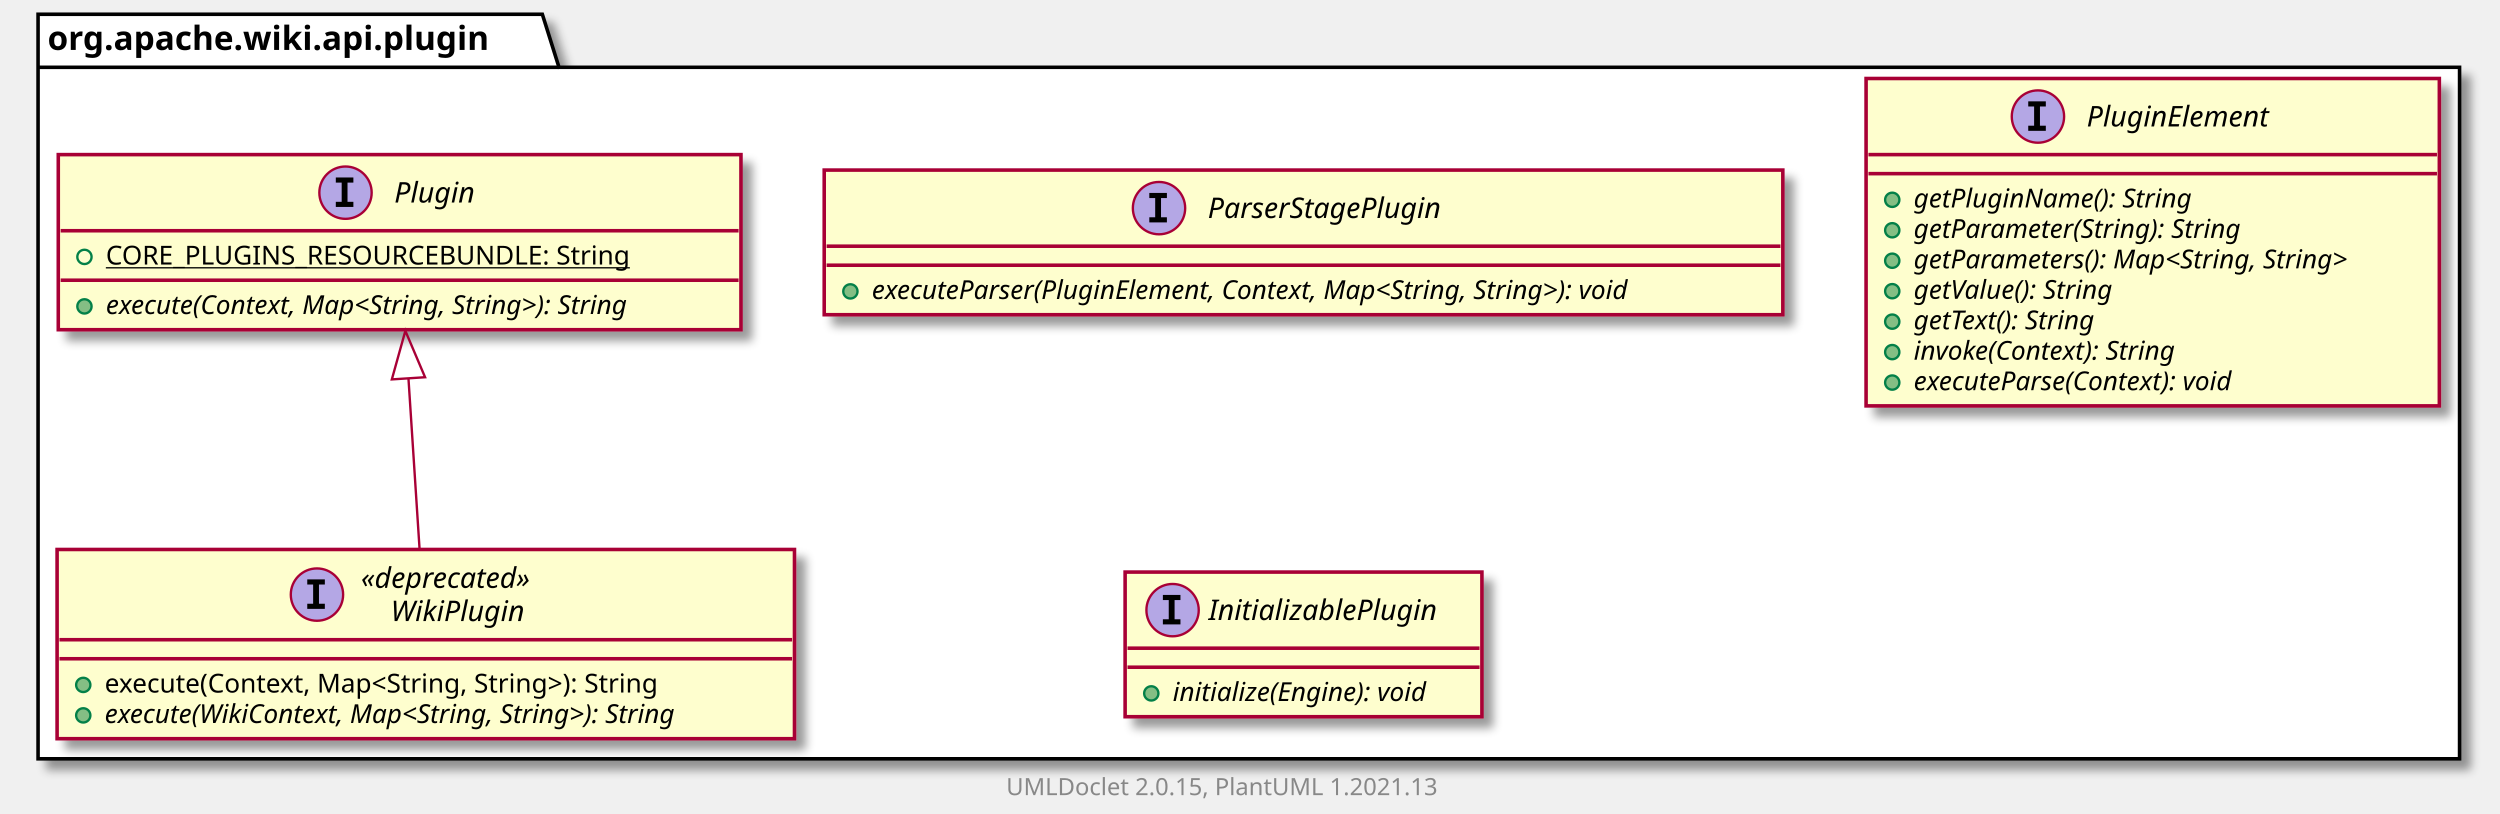
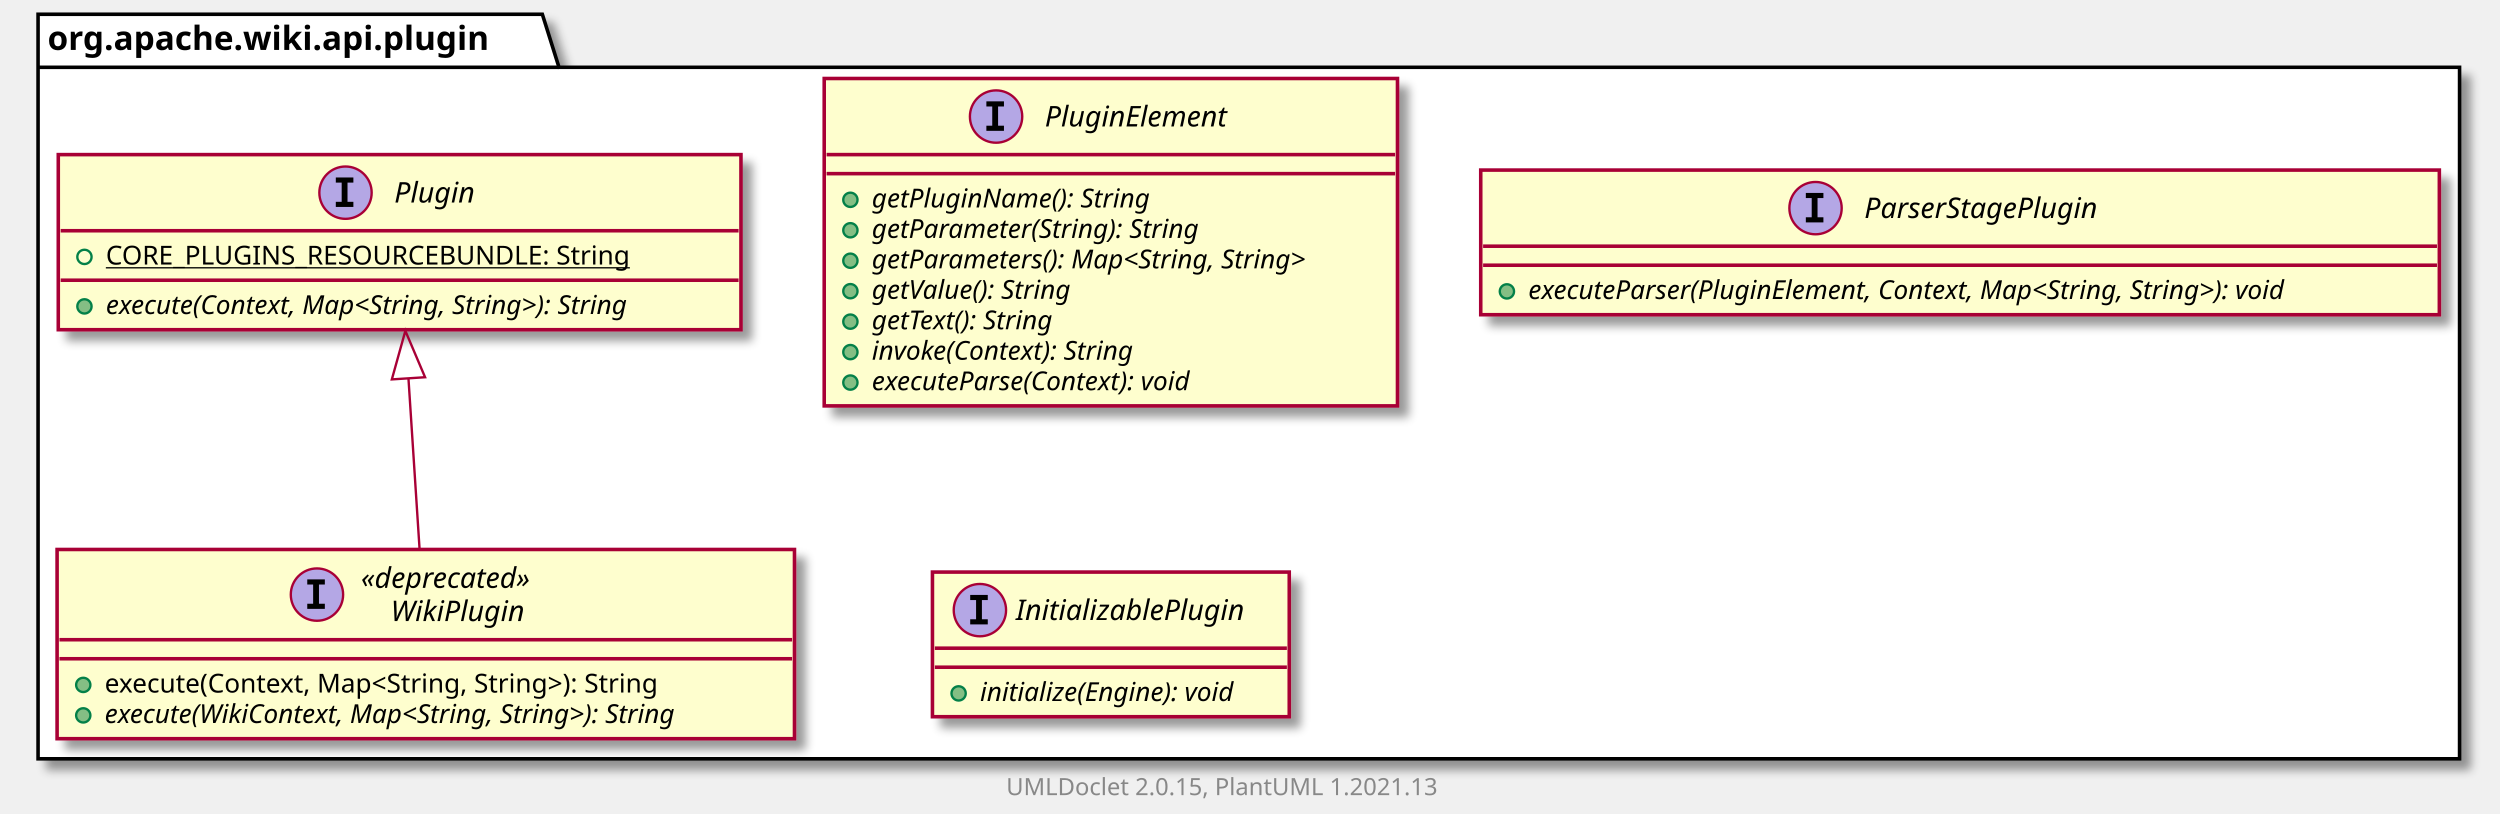
<svg xmlns="http://www.w3.org/2000/svg" xmlns:xlink="http://www.w3.org/1999/xlink" contentScriptType="application/ecmascript" contentStyleType="text/css" height="342px" preserveAspectRatio="none" style="width:1051px;height:342px;background:#FFFFFF;" version="1.1" viewBox="0 0 1051 342" width="1051px" zoomAndPan="magnify">
  <defs>
-     <filter height="300%" id="fdnr7dyrzhima" width="300%" x="-1" y="-1">
+     <filter height="300%" id="f4kwq9e8sk23e" width="300%" x="-1" y="-1">
      <feGaussianBlur result="blurOut" stdDeviation="2.0" />
      <feColorMatrix in="blurOut" result="blurOut2" type="matrix" values="0 0 0 0 0 0 0 0 0 0 0 0 0 0 0 0 0 0 .4 0" />
      <feOffset dx="4.0" dy="4.0" in="blurOut2" result="blurOut3" />
      <feBlend in="SourceGraphic" in2="blurOut3" mode="normal" />
    </filter>
  </defs>
  <g>
-     <polygon fill="#FFFFFF" filter="url(#fdnr7dyrzhima)" points="16,6,228,6,235,28.297,1034,28.297,1034,319,16,319,16,6" style="stroke:#000000;stroke-width:1.5;" />
+     <polygon fill="#FFFFFF" filter="url(#f4kwq9e8sk23e)" points="16,6,228,6,235,28.297,1034,28.297,1034,319,16,319,16,6" style="stroke:#000000;stroke-width:1.5;" />
    <line style="stroke:#000000;stroke-width:1.5;" x1="16" x2="235" y1="28.297" y2="28.297" />
    <text fill="#000000" font-family="sans-serif" font-size="14" font-weight="bold" lengthAdjust="spacing" textLength="206" x="20" y="20.995">org.apache.wiki.api.plugin</text>
+     <a href="PluginElement.html" target="_top" title="PluginElement.html" xlink:actuate="onRequest" xlink:href="PluginElement.html" xlink:show="new" xlink:title="PluginElement.html" xlink:type="simple">
+       <rect codeLine="3" fill="#FEFECE" filter="url(#f4kwq9e8sk23e)" height="137.633" id="org.apache.wiki.api.plugin.PluginElement" style="stroke:#A80036;stroke-width:1.5;" width="241" x="346.5" y="33" />
+       <ellipse cx="418.75" cy="49" fill="#B4A7E5" rx="11" ry="11" style="stroke:#A80036;stroke-width:1.0;" />
+       <path d="M414.672,44.766 L414.672,42.609 L422.062,42.609 L422.062,44.766 L419.594,44.766 L419.594,52.844 L422.062,52.844 L422.062,55 L414.672,55 L414.672,52.844 L417.141,52.844 L417.141,44.766 L414.672,44.766 Z " fill="#000000" />
+       <text fill="#000000" font-family="sans-serif" font-size="12" font-style="italic" lengthAdjust="spacing" textLength="88" x="439.25" y="53.154">PluginElement</text>
+       <line style="stroke:#A80036;stroke-width:1.5;" x1="347.5" x2="586.5" y1="65" y2="65" />
+       <line style="stroke:#A80036;stroke-width:1.5;" x1="347.5" x2="586.5" y1="73" y2="73" />
+       <ellipse cx="357.5" cy="84" fill="#84BE84" rx="3" ry="3" style="stroke:#038048;stroke-width:1.0;" />
+       <text fill="#000000" font-family="sans-serif" font-size="11" font-style="italic" lengthAdjust="spacing" textLength="134" x="366.5" y="87.21">getPluginName(): String</text>
+       <ellipse cx="357.5" cy="96.805" fill="#84BE84" rx="3" ry="3" style="stroke:#038048;stroke-width:1.0;" />
+       <text fill="#000000" font-family="sans-serif" font-size="11" font-style="italic" lengthAdjust="spacing" textLength="160" x="366.5" y="100.015">getParameter(String): String</text>
+       <ellipse cx="357.5" cy="109.609" fill="#84BE84" rx="3" ry="3" style="stroke:#038048;stroke-width:1.0;" />
+       <text fill="#000000" font-family="sans-serif" font-size="11" font-style="italic" lengthAdjust="spacing" textLength="215" x="366.5" y="112.82">getParameters(): Map&lt;String, String&gt;</text>
+       <ellipse cx="357.5" cy="122.414" fill="#84BE84" rx="3" ry="3" style="stroke:#038048;stroke-width:1.0;" />
+       <text fill="#000000" font-family="sans-serif" font-size="11" font-style="italic" lengthAdjust="spacing" textLength="99" x="366.5" y="125.624">getValue(): String</text>
+       <ellipse cx="357.5" cy="135.219" fill="#84BE84" rx="3" ry="3" style="stroke:#038048;stroke-width:1.0;" />
+       <text fill="#000000" font-family="sans-serif" font-size="11" font-style="italic" lengthAdjust="spacing" textLength="92" x="366.5" y="138.429">getText(): String</text>
+       <ellipse cx="357.5" cy="148.023" fill="#84BE84" rx="3" ry="3" style="stroke:#038048;stroke-width:1.0;" />
+       <text fill="#000000" font-family="sans-serif" font-size="11" font-style="italic" lengthAdjust="spacing" textLength="130" x="366.5" y="151.234">invoke(Context): String</text>
+       <ellipse cx="357.5" cy="160.828" fill="#84BE84" rx="3" ry="3" style="stroke:#038048;stroke-width:1.0;" />
+       <text fill="#000000" font-family="sans-serif" font-size="11" font-style="italic" lengthAdjust="spacing" textLength="161" x="366.5" y="164.039">executeParse(Context): void</text>
+     </a>
    <a href="ParserStagePlugin.html" target="_top" title="ParserStagePlugin.html" xlink:actuate="onRequest" xlink:href="ParserStagePlugin.html" xlink:show="new" xlink:title="ParserStagePlugin.html" xlink:type="simple">
-       <rect codeLine="3" fill="#FEFECE" filter="url(#fdnr7dyrzhima)" height="60.805" id="org.apache.wiki.api.plugin.ParserStagePlugin" style="stroke:#A80036;stroke-width:1.5;" width="403" x="346.5" y="71.5" />
-       <ellipse cx="487.25" cy="87.5" fill="#B4A7E5" rx="11" ry="11" style="stroke:#A80036;stroke-width:1.0;" />
-       <path d="M483.172,83.266 L483.172,81.109 L490.562,81.109 L490.562,83.266 L488.094,83.266 L488.094,91.344 L490.562,91.344 L490.562,93.5 L483.172,93.5 L483.172,91.344 L485.641,91.344 L485.641,83.266 L483.172,83.266 Z " fill="#000000" />
-       <text fill="#000000" font-family="sans-serif" font-size="12" font-style="italic" lengthAdjust="spacing" textLength="113" x="507.75" y="91.654">ParserStagePlugin</text>
-       <line style="stroke:#A80036;stroke-width:1.5;" x1="347.5" x2="748.5" y1="103.5" y2="103.5" />
-       <line style="stroke:#A80036;stroke-width:1.5;" x1="347.5" x2="748.5" y1="111.5" y2="111.5" />
-       <ellipse cx="357.5" cy="122.5" fill="#84BE84" rx="3" ry="3" style="stroke:#038048;stroke-width:1.0;" />
-       <text fill="#000000" font-family="sans-serif" font-size="11" font-style="italic" lengthAdjust="spacing" textLength="377" x="366.5" y="125.71">executeParser(PluginElement, Context, Map&lt;String, String&gt;): void</text>
+       <rect codeLine="13" fill="#FEFECE" filter="url(#f4kwq9e8sk23e)" height="60.805" id="org.apache.wiki.api.plugin.ParserStagePlugin" style="stroke:#A80036;stroke-width:1.5;" width="403" x="622.5" y="71.5" />
+       <ellipse cx="763.25" cy="87.5" fill="#B4A7E5" rx="11" ry="11" style="stroke:#A80036;stroke-width:1.0;" />
+       <path d="M759.172,83.266 L759.172,81.109 L766.562,81.109 L766.562,83.266 L764.094,83.266 L764.094,91.344 L766.562,91.344 L766.562,93.5 L759.172,93.5 L759.172,91.344 L761.641,91.344 L761.641,83.266 L759.172,83.266 Z " fill="#000000" />
+       <text fill="#000000" font-family="sans-serif" font-size="12" font-style="italic" lengthAdjust="spacing" textLength="113" x="783.75" y="91.654">ParserStagePlugin</text>
+       <line style="stroke:#A80036;stroke-width:1.5;" x1="623.5" x2="1024.5" y1="103.5" y2="103.5" />
+       <line style="stroke:#A80036;stroke-width:1.5;" x1="623.5" x2="1024.5" y1="111.5" y2="111.5" />
+       <ellipse cx="633.5" cy="122.5" fill="#84BE84" rx="3" ry="3" style="stroke:#038048;stroke-width:1.0;" />
+       <text fill="#000000" font-family="sans-serif" font-size="11" font-style="italic" lengthAdjust="spacing" textLength="377" x="642.5" y="125.71">executeParser(PluginElement, Context, Map&lt;String, String&gt;): void</text>
+     </a>
+     <a href="InitializablePlugin.html" target="_top" title="InitializablePlugin.html" xlink:actuate="onRequest" xlink:href="InitializablePlugin.html" xlink:show="new" xlink:title="InitializablePlugin.html" xlink:type="simple">
+       <rect codeLine="17" fill="#FEFECE" filter="url(#f4kwq9e8sk23e)" height="60.805" id="org.apache.wiki.api.plugin.InitializablePlugin" style="stroke:#A80036;stroke-width:1.5;" width="150" x="392" y="240.5" />
+       <ellipse cx="411.95" cy="256.5" fill="#B4A7E5" rx="11" ry="11" style="stroke:#A80036;stroke-width:1.0;" />
+       <path d="M407.872,252.266 L407.872,250.109 L415.262,250.109 L415.262,252.266 L412.794,252.266 L412.794,260.344 L415.262,260.344 L415.262,262.5 L407.872,262.5 L407.872,260.344 L410.341,260.344 L410.341,252.266 L407.872,252.266 Z " fill="#000000" />
+       <text fill="#000000" font-family="sans-serif" font-size="12" font-style="italic" lengthAdjust="spacing" textLength="107" x="427.05" y="260.654">InitializablePlugin</text>
+       <line style="stroke:#A80036;stroke-width:1.5;" x1="393" x2="541" y1="272.5" y2="272.5" />
+       <line style="stroke:#A80036;stroke-width:1.5;" x1="393" x2="541" y1="280.5" y2="280.5" />
+       <ellipse cx="403" cy="291.5" fill="#84BE84" rx="3" ry="3" style="stroke:#038048;stroke-width:1.0;" />
+       <text fill="#000000" font-family="sans-serif" font-size="11" font-style="italic" lengthAdjust="spacing" textLength="124" x="412" y="294.71">initialize(Engine): void</text>
    </a>
    <a href="Plugin.html" target="_top" title="Plugin.html" xlink:actuate="onRequest" xlink:href="Plugin.html" xlink:show="new" xlink:title="Plugin.html" xlink:type="simple">
-       <rect codeLine="7" fill="#FEFECE" filter="url(#fdnr7dyrzhima)" height="73.609" id="org.apache.wiki.api.plugin.Plugin" style="stroke:#A80036;stroke-width:1.5;" width="287" x="24.5" y="65" />
+       <rect codeLine="21" fill="#FEFECE" filter="url(#f4kwq9e8sk23e)" height="73.609" id="org.apache.wiki.api.plugin.Plugin" style="stroke:#A80036;stroke-width:1.5;" width="287" x="24.5" y="65" />
      <ellipse cx="145.25" cy="81" fill="#B4A7E5" rx="11" ry="11" style="stroke:#A80036;stroke-width:1.0;" />
      <path d="M141.172,76.766 L141.172,74.609 L148.562,74.609 L148.562,76.766 L146.094,76.766 L146.094,84.844 L148.562,84.844 L148.562,87 L141.172,87 L141.172,84.844 L143.641,84.844 L143.641,76.766 L141.172,76.766 Z " fill="#000000" />
      <text fill="#000000" font-family="sans-serif" font-size="12" font-style="italic" lengthAdjust="spacing" textLength="37" x="165.75" y="85.154">Plugin</text>
      <line style="stroke:#A80036;stroke-width:1.5;" x1="25.5" x2="310.5" y1="97" y2="97" />
      <ellipse cx="35.5" cy="108" rx="3" ry="3" style="stroke:#038048;stroke-width:1.0;fill:none;" />
      <text fill="#000000" font-family="sans-serif" font-size="11" lengthAdjust="spacing" text-decoration="underline" textLength="240" x="44.5" y="111.21">CORE_PLUGINS_RESOURCEBUNDLE: String</text>
      <line style="stroke:#A80036;stroke-width:1.5;" x1="25.5" x2="310.5" y1="117.805" y2="117.805" />
      <ellipse cx="35.5" cy="128.805" fill="#84BE84" rx="3" ry="3" style="stroke:#038048;stroke-width:1.0;" />
      <text fill="#000000" font-family="sans-serif" font-size="11" font-style="italic" lengthAdjust="spacing" textLength="261" x="44.5" y="132.015">execute(Context, Map&lt;String, String&gt;): String</text>
    </a>
-     <a href="PluginElement.html" target="_top" title="PluginElement.html" xlink:actuate="onRequest" xlink:href="PluginElement.html" xlink:show="new" xlink:title="PluginElement.html" xlink:type="simple">
-       <rect codeLine="12" fill="#FEFECE" filter="url(#fdnr7dyrzhima)" height="137.633" id="org.apache.wiki.api.plugin.PluginElement" style="stroke:#A80036;stroke-width:1.5;" width="241" x="784.5" y="33" />
-       <ellipse cx="856.75" cy="49" fill="#B4A7E5" rx="11" ry="11" style="stroke:#A80036;stroke-width:1.0;" />
-       <path d="M852.672,44.766 L852.672,42.609 L860.062,42.609 L860.062,44.766 L857.594,44.766 L857.594,52.844 L860.062,52.844 L860.062,55 L852.672,55 L852.672,52.844 L855.141,52.844 L855.141,44.766 L852.672,44.766 Z " fill="#000000" />
-       <text fill="#000000" font-family="sans-serif" font-size="12" font-style="italic" lengthAdjust="spacing" textLength="88" x="877.25" y="53.154">PluginElement</text>
-       <line style="stroke:#A80036;stroke-width:1.5;" x1="785.5" x2="1024.5" y1="65" y2="65" />
-       <line style="stroke:#A80036;stroke-width:1.5;" x1="785.5" x2="1024.5" y1="73" y2="73" />
-       <ellipse cx="795.5" cy="84" fill="#84BE84" rx="3" ry="3" style="stroke:#038048;stroke-width:1.0;" />
-       <text fill="#000000" font-family="sans-serif" font-size="11" font-style="italic" lengthAdjust="spacing" textLength="134" x="804.5" y="87.21">getPluginName(): String</text>
-       <ellipse cx="795.5" cy="96.805" fill="#84BE84" rx="3" ry="3" style="stroke:#038048;stroke-width:1.0;" />
-       <text fill="#000000" font-family="sans-serif" font-size="11" font-style="italic" lengthAdjust="spacing" textLength="160" x="804.5" y="100.015">getParameter(String): String</text>
-       <ellipse cx="795.5" cy="109.609" fill="#84BE84" rx="3" ry="3" style="stroke:#038048;stroke-width:1.0;" />
-       <text fill="#000000" font-family="sans-serif" font-size="11" font-style="italic" lengthAdjust="spacing" textLength="215" x="804.5" y="112.82">getParameters(): Map&lt;String, String&gt;</text>
-       <ellipse cx="795.5" cy="122.414" fill="#84BE84" rx="3" ry="3" style="stroke:#038048;stroke-width:1.0;" />
-       <text fill="#000000" font-family="sans-serif" font-size="11" font-style="italic" lengthAdjust="spacing" textLength="99" x="804.5" y="125.624">getValue(): String</text>
-       <ellipse cx="795.5" cy="135.219" fill="#84BE84" rx="3" ry="3" style="stroke:#038048;stroke-width:1.0;" />
-       <text fill="#000000" font-family="sans-serif" font-size="11" font-style="italic" lengthAdjust="spacing" textLength="92" x="804.5" y="138.429">getText(): String</text>
-       <ellipse cx="795.5" cy="148.023" fill="#84BE84" rx="3" ry="3" style="stroke:#038048;stroke-width:1.0;" />
-       <text fill="#000000" font-family="sans-serif" font-size="11" font-style="italic" lengthAdjust="spacing" textLength="130" x="804.5" y="151.234">invoke(Context): String</text>
-       <ellipse cx="795.5" cy="160.828" fill="#84BE84" rx="3" ry="3" style="stroke:#038048;stroke-width:1.0;" />
-       <text fill="#000000" font-family="sans-serif" font-size="11" font-style="italic" lengthAdjust="spacing" textLength="161" x="804.5" y="164.039">executeParse(Context): void</text>
-     </a>
-     <a href="InitializablePlugin.html" target="_top" title="InitializablePlugin.html" xlink:actuate="onRequest" xlink:href="InitializablePlugin.html" xlink:show="new" xlink:title="InitializablePlugin.html" xlink:type="simple">
-       <rect codeLine="22" fill="#FEFECE" filter="url(#fdnr7dyrzhima)" height="60.805" id="org.apache.wiki.api.plugin.InitializablePlugin" style="stroke:#A80036;stroke-width:1.5;" width="150" x="473" y="240.5" />
-       <ellipse cx="492.95" cy="256.5" fill="#B4A7E5" rx="11" ry="11" style="stroke:#A80036;stroke-width:1.0;" />
-       <path d="M488.872,252.266 L488.872,250.109 L496.262,250.109 L496.262,252.266 L493.794,252.266 L493.794,260.344 L496.262,260.344 L496.262,262.5 L488.872,262.5 L488.872,260.344 L491.341,260.344 L491.341,252.266 L488.872,252.266 Z " fill="#000000" />
-       <text fill="#000000" font-family="sans-serif" font-size="12" font-style="italic" lengthAdjust="spacing" textLength="107" x="508.05" y="260.654">InitializablePlugin</text>
-       <line style="stroke:#A80036;stroke-width:1.5;" x1="474" x2="622" y1="272.5" y2="272.5" />
-       <line style="stroke:#A80036;stroke-width:1.5;" x1="474" x2="622" y1="280.5" y2="280.5" />
-       <ellipse cx="484" cy="291.5" fill="#84BE84" rx="3" ry="3" style="stroke:#038048;stroke-width:1.0;" />
-       <text fill="#000000" font-family="sans-serif" font-size="11" font-style="italic" lengthAdjust="spacing" textLength="124" x="493" y="294.71">initialize(Engine): void</text>
-     </a>
    <a href="WikiPlugin.html" target="_top" title="WikiPlugin.html" xlink:actuate="onRequest" xlink:href="WikiPlugin.html" xlink:show="new" xlink:title="WikiPlugin.html" xlink:type="simple">
-       <rect codeLine="26" fill="#FEFECE" filter="url(#fdnr7dyrzhima)" height="79.547" id="org.apache.wiki.api.plugin.WikiPlugin" style="stroke:#A80036;stroke-width:1.5;" width="310" x="24" y="231" />
+       <rect codeLine="26" fill="#FEFECE" filter="url(#f4kwq9e8sk23e)" height="79.547" id="org.apache.wiki.api.plugin.WikiPlugin" style="stroke:#A80036;stroke-width:1.5;" width="310" x="24" y="231" />
      <ellipse cx="133.25" cy="249.969" fill="#B4A7E5" rx="11" ry="11" style="stroke:#A80036;stroke-width:1.0;" />
      <path d="M129.172,245.734 L129.172,243.578 L136.562,243.578 L136.562,245.734 L134.094,245.734 L134.094,253.812 L136.562,253.812 L136.562,255.969 L129.172,255.969 L129.172,253.812 L131.641,253.812 L131.641,245.734 L129.172,245.734 Z " fill="#000000" />
      <text fill="#000000" font-family="sans-serif" font-size="12" font-style="italic" lengthAdjust="spacing" textLength="87" x="151.75" y="247.139">«deprecated»</text>
      <text fill="#000000" font-family="sans-serif" font-size="12" font-style="italic" lengthAdjust="spacing" textLength="62" x="164.25" y="261.107">WikiPlugin</text>
      <line style="stroke:#A80036;stroke-width:1.5;" x1="25" x2="333" y1="268.938" y2="268.938" />
      <line style="stroke:#A80036;stroke-width:1.5;" x1="25" x2="333" y1="276.938" y2="276.938" />
      <ellipse cx="35" cy="287.938" fill="#84BE84" rx="3" ry="3" style="stroke:#038048;stroke-width:1.0;" />
      <text fill="#000000" font-family="sans-serif" font-size="11" lengthAdjust="spacing" textLength="262" x="44" y="291.148">execute(Context, Map&lt;String, String&gt;): String</text>
      <ellipse cx="35" cy="300.742" fill="#84BE84" rx="3" ry="3" style="stroke:#038048;stroke-width:1.0;" />
      <text fill="#000000" font-family="sans-serif" font-size="11" font-style="italic" lengthAdjust="spacing" textLength="284" x="44" y="303.953">execute(WikiContext, Map&lt;String, String&gt;): String</text>
    </a>
    <path codeLine="31" d="M171.719,159.138 C173.25,182.655 174.987,209.343 176.38,230.751 " fill="none" id="org.apache.wiki.api.plugin.Plugin-backto-org.apache.wiki.api.plugin.WikiPlugin" style="stroke:#A80036;stroke-width:1.0;" />
    <polygon fill="none" points="164.728,159.5,170.414,139.088,178.698,158.591,164.728,159.5" style="stroke:#A80036;stroke-width:1.0;" />
    <text fill="#888888" font-family="sans-serif" font-size="10" lengthAdjust="spacing" textLength="192" x="423" y="334.282">UMLDoclet 2.0.15, PlantUML 1.2021.13</text>
  </g>
</svg>
